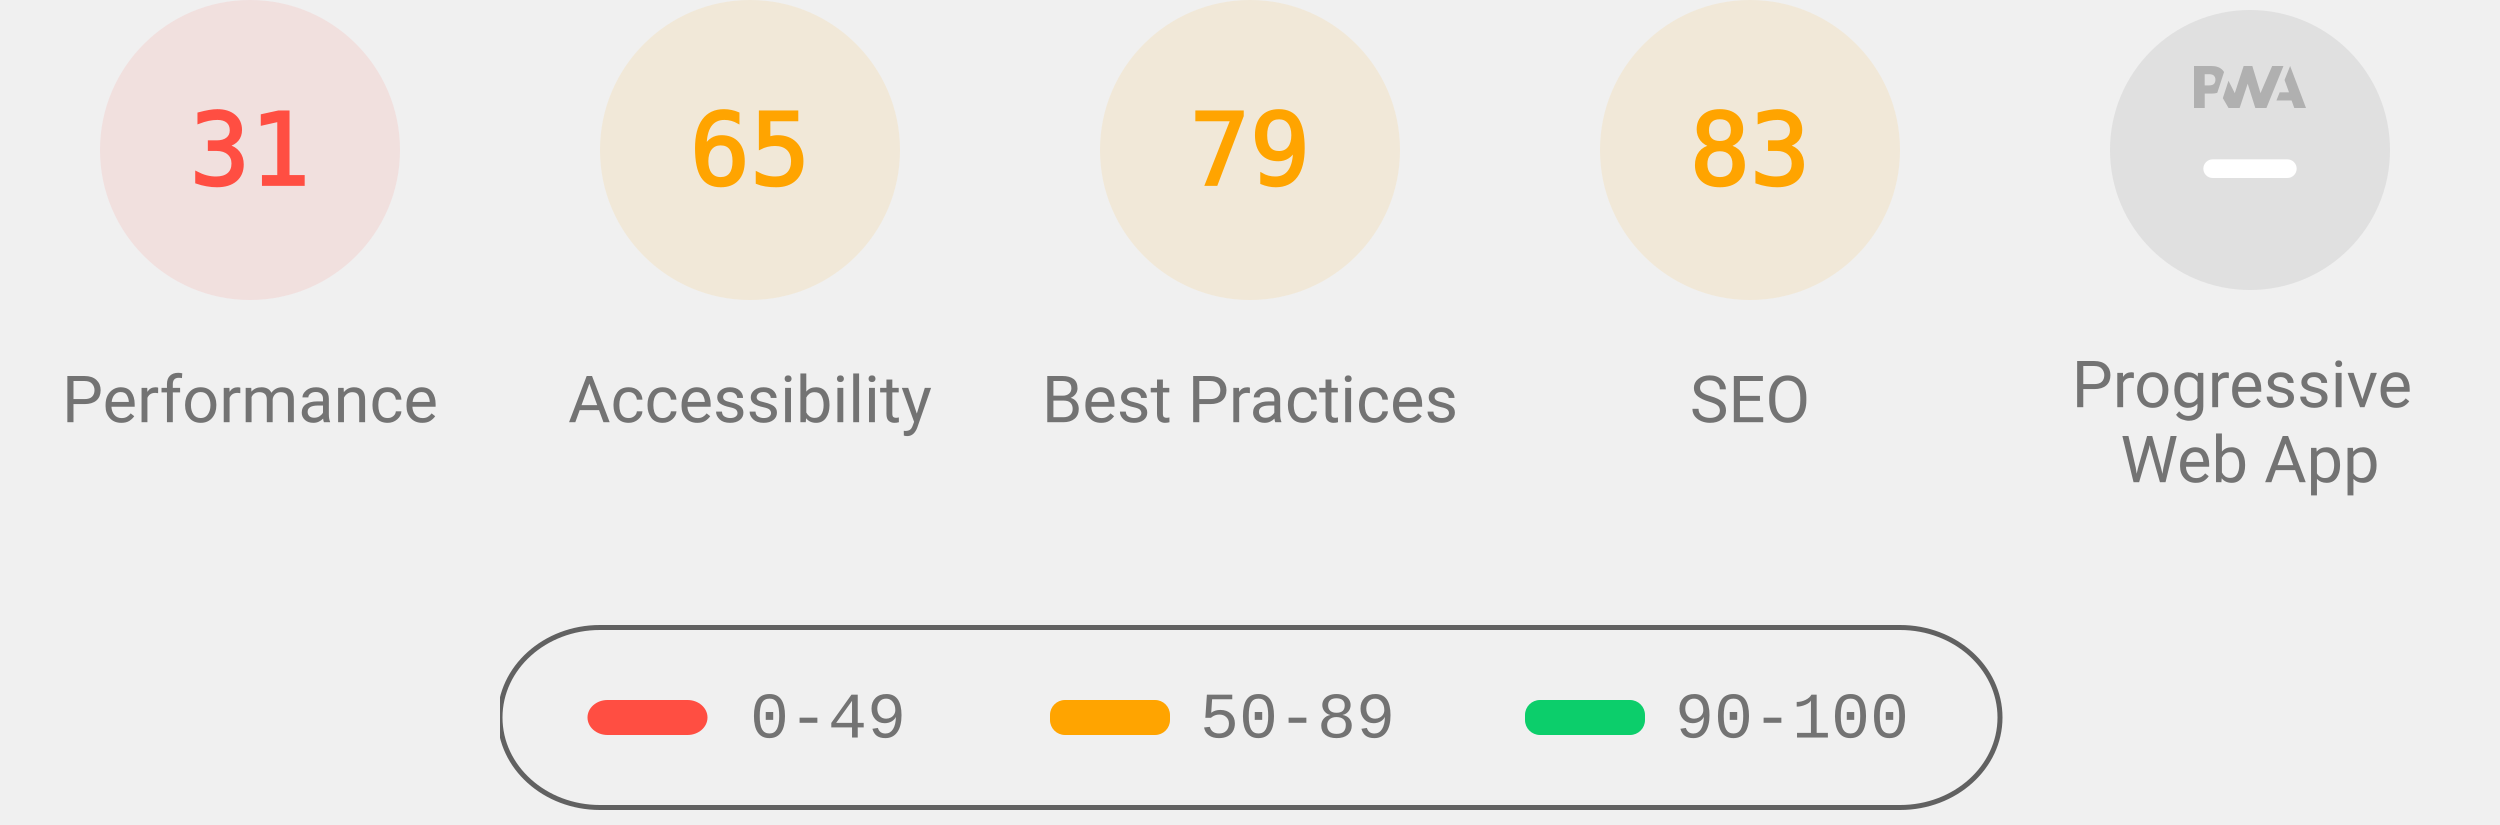
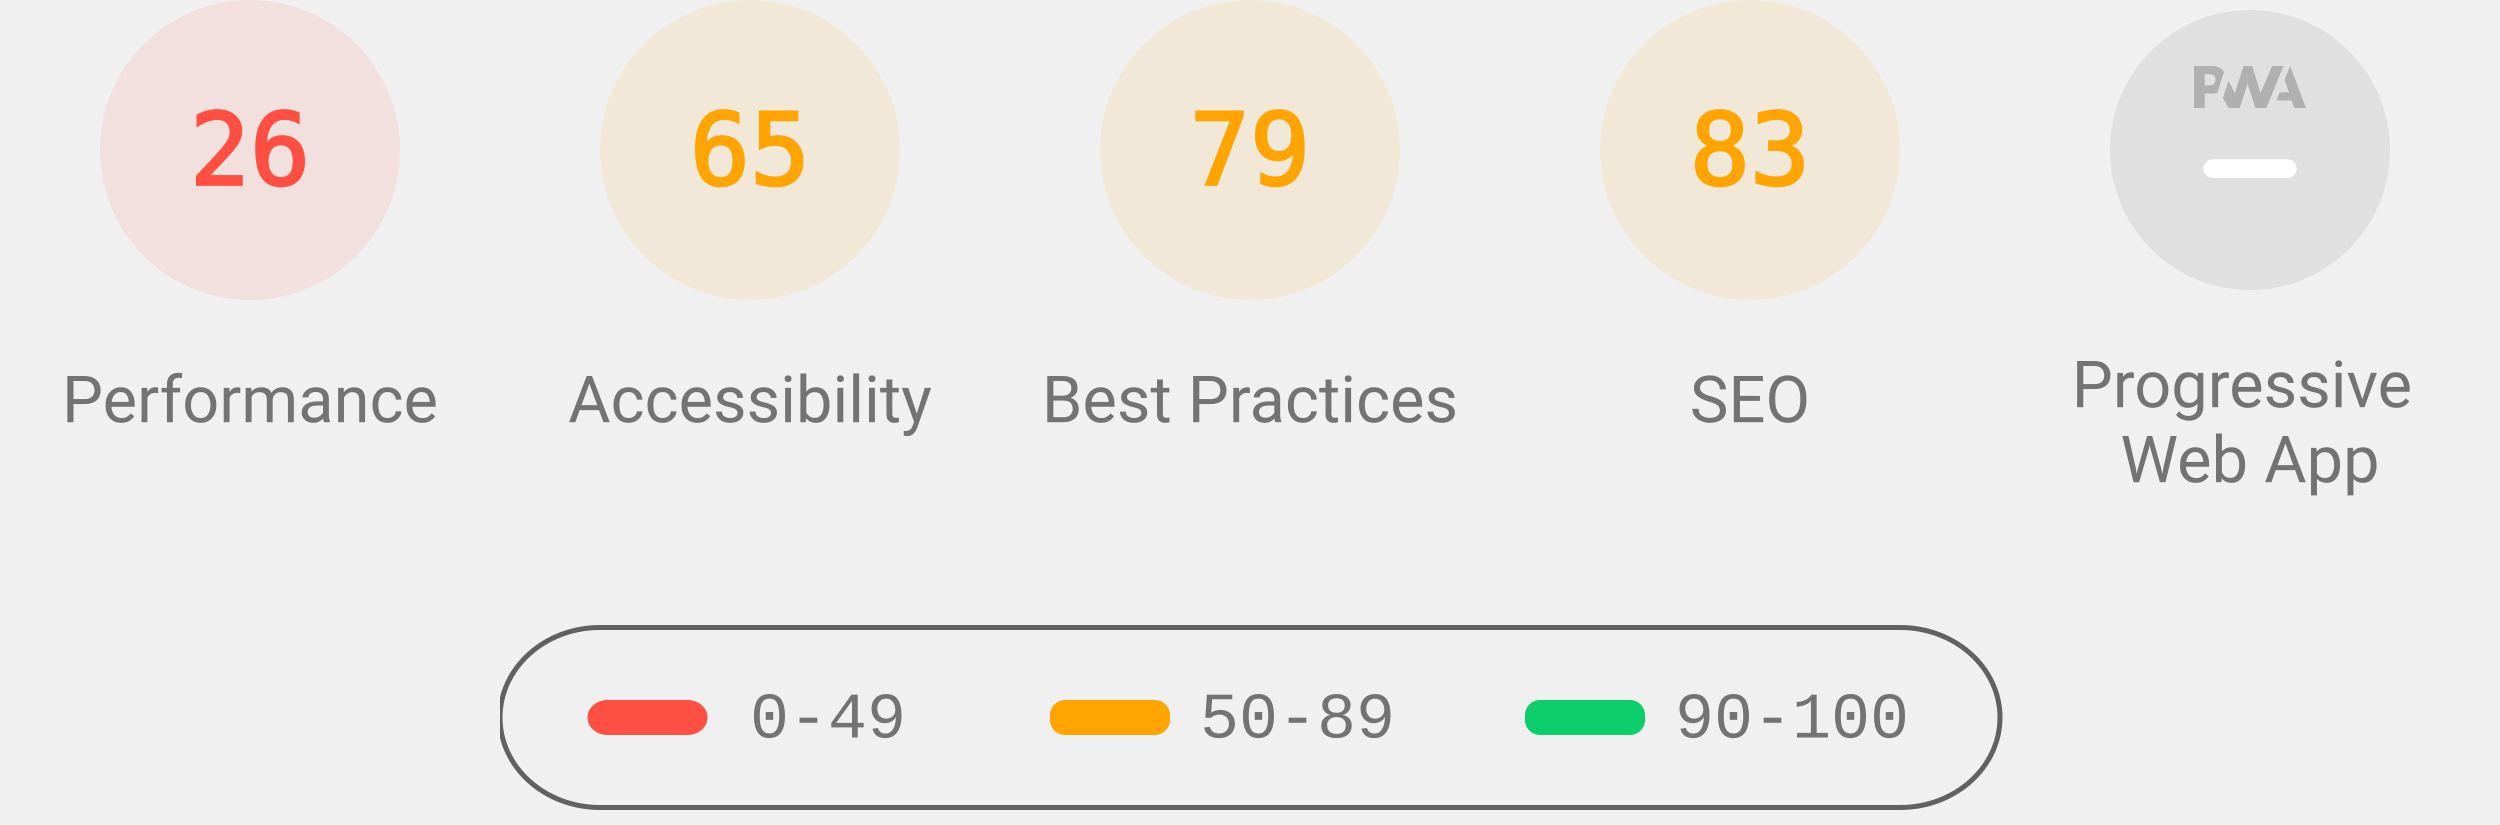
<svg xmlns="http://www.w3.org/2000/svg" class="theme--agnostic" fill="none" width="1000" height="330">
  <style>
			.gauge-base {
				opacity: 0.1
			}

			.gauge-arc {
				fill: none;
				animation-delay: 250ms;
				stroke-linecap: round;
				transform: rotate(-90deg);
				transform-origin: 100px 60px;
				animation: load-gauge 1s ease forwards
			}

			.guage-text {
				font-size: 40px;
				font-family: monospace;
				text-align: center
			}

			.guage-red {
				color: #ff4e42;
				fill: #ff4e42;
				stroke: #ff4e42
			}
			.guage-orange {
				color: #ffa400;
				fill: #ffa400;
				stroke: #ffa400
			}
			.guage-green {
				color: #0cce6b;
				fill: #0cce6b;
				stroke: #0cce6b
			}
			.theme--agnostic .guage-undefined {
				color: #5c5c5c;
				fill: #5c5c5c;
				stroke: #5c5c5c
			}
			.theme--light .guage-undefined {
				color: #1e1e1e;
				fill: #1e1e1e;
				stroke: #1e1e1e
			}
			.theme--dark .guage-undefined {
				color: #f5f5f5;
				fill: #f5f5f5;
				stroke: #f5f5f5
			}

			.guage-title {
				stroke: none;
				font-size: 26px;
				line-height: 26px;
				font-family: Roboto, Halvetica, Arial, sans-serif
			}
			.metric.guage-title {
				font-family: 'Courier New', Courier, monospace
			}
			.theme--agnostic .guage-title {
				color: #737373;
				fill: #737373
			}
			.theme--light .guage-title {
				color: #212121;
				fill: #212121
			}
			.theme--dark .guage-title {
				color: #f5f5f5;
				fill: #f5f5f5
			}

			@keyframes load-gauge {
				from {
					stroke-dasharray: 0 352.858
				}
			}
			.lh-gauge--pwa__disc {
				fill: #e0e0e0
			}
			.lh-gauge--pwa__logo {
				position: relative;
				fill: #b0b0b0
			}
			.lh-gauge--pwa__invisible {
				display: none
			}
			.lh-gauge--pwa__visible {
				display: inline
			}
			.guage-invisible {
				display: none
			}
			.lh-gauge--pwa__logo--primary-color {
				fill: #304ffe
			}
			.theme--agnostic .lh-gauge--pwa__logo--secondary-color {
				fill: #787878
			}
			.theme--light .lh-gauge--pwa__logo--secondary-color {
				fill: #3d3d3d
			}
			.theme--dark .lh-gauge--pwa__logo--secondary-color {
				fill: #d8b6b6
			}
			.theme--light #svg_2 {
				stroke: #00000022
			}
			.theme--agnostic #svg_2 {
				stroke: #616161
			}
			.theme--light #svg_2 {
				stroke: #00000022
			}
			.theme--dark #svg_2 {
				stroke: #f5f5f566
			}
		</style>
  <svg class="guage-div guage-perf guage-red" viewBox="0 0 200 200" width="200" height="200" x="0" y="0">
    <circle class="gauge-base" r="56" cx="100" cy="60" stroke-width="8" />
-     <circle class="gauge-arc guage-arc-1" r="56" cx="100" cy="60" stroke-width="8" style="stroke-dasharray: 109.076, 351.858;" />
-     <text class="guage-text" x="100px" y="60px" alignment-baseline="central" dominant-baseline="central" text-anchor="middle">31</text>
+     <circle class="gauge-arc guage-arc-1" r="56" cx="100" cy="60" stroke-width="8" style="stroke-dasharray: 91.483, 351.858;" />
+     <text class="guage-text" x="100px" y="60px" alignment-baseline="central" dominant-baseline="central" text-anchor="middle">26</text>
    <text class="guage-title" x="100px" y="160px" alignment-baseline="central" dominant-baseline="central" text-anchor="middle">Performance</text>
  </svg>
  <svg class="guage-div guage-acc guage-orange" viewBox="0 0 200 200" width="200" height="200" x="200" y="0">
    <circle class="gauge-base" r="56" cx="100" cy="60" stroke-width="8" />
    <circle class="gauge-arc guage-arc-2" r="56" cx="100" cy="60" stroke-width="8" style="stroke-dasharray: 228.708, 351.858;" />
    <text class="guage-text" x="100px" y="60px" alignment-baseline="central" dominant-baseline="central" text-anchor="middle">65</text>
    <text class="guage-title" x="100px" y="160px" alignment-baseline="central" dominant-baseline="central" text-anchor="middle">Accessibility</text>
  </svg>
  <svg class="guage-div guage-best guage-orange" viewBox="0 0 200 200" width="200" height="200" x="400" y="0">
    <circle class="gauge-base" r="56" cx="100" cy="60" stroke-width="8" />
    <circle class="gauge-arc guage-arc-3" r="56" cx="100" cy="60" stroke-width="8" style="stroke-dasharray: 277.968, 351.858;" />
    <text class="guage-text" x="100px" y="60px" alignment-baseline="central" dominant-baseline="central" text-anchor="middle">79</text>
    <text class="guage-title" x="100px" y="160px" alignment-baseline="central" dominant-baseline="central" text-anchor="middle">Best Practices</text>
  </svg>
  <svg class="guage-div guage-seo guage-orange" viewBox="0 0 200 200" width="200" height="200" x="600" y="0">
    <circle class="gauge-base" r="56" cx="100" cy="60" stroke-width="8" />
    <circle class="gauge-arc guage-arc-4" r="56" cx="100" cy="60" stroke-width="8" style="stroke-dasharray: 292.042, 351.858;" />
    <text class="guage-text" x="100px" y="60px" alignment-baseline="central" dominant-baseline="central" text-anchor="middle">83</text>
    <text class="guage-title" x="100px" y="160px" alignment-baseline="central" dominant-baseline="central" text-anchor="middle">SEO</text>
  </svg>
  <svg class="guage-div guage-pwa " viewBox="0 0 200 200" width="200" height="200" x="800" y="0">
    <svg viewBox="0 0 60 60" width="112" height="112" x="44" y="4">
      <defs>
        <linearGradient id="lh-gauge--pwa__check-circle__gradient-0" x1="50%" y1="0%" x2="50%" y2="100%">
          <stop stop-color="#00C852" offset="0%" />
          <stop stop-color="#009688" offset="100%" />
        </linearGradient>
        <linearGradient id="lh-gauge--pwa__installable__shadow-gradient-0" x1="76.056%" x2="24.111%" y1="82.995%" y2="24.735%">
          <stop stop-color="#A5D6A7" offset="0%" />
          <stop stop-color="#80CBC4" offset="100%" />
        </linearGradient>
        <linearGradient id="lh-gauge--pwa__fast-reliable__shadow-gradient-0" x1="76.056%" y1="82.995%" x2="25.678%" y2="26.493%">
          <stop stop-color="#64B5F6" offset="0%" />
          <stop stop-color="#2979FF" offset="100%" />
        </linearGradient>
        <g id="lh-gauge--pwa__fast-reliable-badge-0">
          <circle fill="#FFFFFF" cx="10" cy="10" r="10" />
          <path fill="#304FFE" d="M10 3.58l5.25 2.34v3.5c0 3.23-2.24 6.26-5.25 7-3.01-.74-5.25-3.77-5.25-7v-3.5L10 3.58zm-.47 10.74l2.76-4.83.03-.07c.04-.08 0-.24-.22-.24h-1.64l.47-3.26h-.47l-2.7 4.77c-.02.01.05-.1-.04.05-.09.16-.1.31.18.31h1.63l-.47 3.27h.47z" />
        </g>
        <g id="lh-gauge--pwa__installable-badge-0">
          <circle fill="#FFFFFF" cx="10" cy="10" r="10" />
          <path fill="#009688" d="M10 4.167A5.835 5.835 0 0 0 4.167 10 5.835 5.835 0 0 0 10 15.833 5.835 5.835 0 0 0 15.833 10 5.835 5.835 0 0 0 10 4.167zm2.917 6.416h-2.334v2.334H9.417v-2.334H7.083V9.417h2.334V7.083h1.166v2.334h2.334v1.166z" />
        </g>
      </defs>
      <g stroke="none" fill-rule="nonzero">
        <circle class="lh-gauge--pwa__disc" cx="30" cy="30" r="30" />
        <g class="lh-gauge--pwa__logo">
          <path d="M35.66 19.39l.7-1.75h2L37.4 15 38.6 12l3.4 9h-2.51l-.58-1.61z" />
          <path d="M33.52 21l3.65-9h-2.42l-2.5 5.82L30.5 12h-1.86l-1.9 5.82-1.35-2.65-1.21 3.72L25.4 21h2.38l1.72-5.2 1.64 5.2z" />
          <path fill-rule="nonzero" d="M20.3 17.91h1.48c.45 0 .85-.05 1.2-.15l.39-1.18 1.07-3.3a2.64 2.64 0 0 0-.28-.37c-.55-.6-1.36-.91-2.42-.91H18v9h2.3V17.9zm1.96-3.84c.22.22.33.5.33.87 0 .36-.1.65-.29.87-.2.23-.59.35-1.15.35h-.86v-2.41h.87c.52 0 .89.1 1.1.32z" />
        </g>
        <rect class="lh-gauge--pwa__component lh-gauge--pwa__na-line lh-gauge--pwa__visible" fill="#FFFFFF" x="20" y="32" width="20" height="4" rx="2" />
        <g class="lh-gauge--pwa__component lh-gauge--pwa__fast-reliable-badge lh-gauge--pwa__invisible" transform="translate(20, 29)">
          <path fill="url(#lh-gauge--pwa__fast-reliable__shadow-gradient-0)" d="M33.63 19.49A30 30 0 0 1 16.2 30.36L3 17.14 17.14 3l16.49 16.49z" />
          <use href="#lh-gauge--pwa__fast-reliable-badge-0" />
        </g>
        <g class="lh-gauge--pwa__component lh-gauge--pwa__installable-badge lh-gauge--pwa__invisible" transform="translate(20, 29)">
          <path fill="url(#lh-gauge--pwa__installable__shadow-gradient-0)" d="M33.629 19.487c-4.272 5.453-10.391 9.39-17.415 10.869L3 17.142 17.142 3 33.63 19.487z" />
          <use href="#lh-gauge--pwa__installable-badge-0" />
        </g>
        <g class="lh-gauge--pwa__component lh-gauge--pwa__fast-reliable-installable-badges lh-gauge--pwa__invisible">
          <g transform="translate(8, 29)">
            <path fill="url(#lh-gauge--pwa__fast-reliable__shadow-gradient-0)" d="M16.321 30.463L3 17.143 17.142 3l22.365 22.365A29.864 29.864 0 0 1 22 31c-1.942 0-3.84-.184-5.679-.537z" />
            <use href="#lh-gauge--pwa__fast-reliable-badge-0" />
          </g>
          <g transform="translate(32, 29)">
            <path fill="url(#lh-gauge--pwa__installable__shadow-gradient-0)" d="M25.982 11.84a30.107 30.107 0 0 1-13.08 15.203L3 17.143 17.142 3l8.84 8.84z" />
            <use href="#lh-gauge--pwa__installable-badge-0" />
          </g>
        </g>
        <g class="lh-gauge--pwa__component lh-gauge--pwa__check-circle lh-gauge--pwa__invisible" transform="translate(18, 28)">
          <circle fill="#FFFFFF" cx="12" cy="12" r="12" />
          <path fill="url(#lh-gauge--pwa__check-circle__gradient-0)" d="M12 2a10 10 0 1 0 0 20 10 10 0 0 0 0-20zm-2 15l-5-5 1.41-1.41L10 14.17l7.59-7.59L19 8l-9 9z" />
        </g>
      </g>
    </svg>
    <text class="guage-title" y="160px" alignment-baseline="central" dominant-baseline="central" text-anchor="middle">
      <tspan x="100px" dy="-6px">Progressive</tspan>
      <tspan x="100px" dy="30px">Web App</tspan>
    </text>
  </svg>
  <svg width="604" height="76" x="200" y="250">
    <g>
      <rect fill="none" id="canvas_background" height="80" width="604" y="-1" x="-1" />
      <g display="none" overflow="visible" y="0" x="0" height="100%" width="100%" id="canvasGrid">
        <rect fill="url(#gridpattern)" stroke-width="0" y="0" x="0" height="100%" width="100%" />
      </g>
    </g>
    <g>
      <rect fill-opacity="0" stroke-width="2" rx="40" id="svg_2" height="72" width="600" y="1" x="0" fill="#000000" />
      <rect stroke="#000" rx="8" id="svg_3" height="14" width="48" y="30" x="35" stroke-opacity="null" stroke-width="0" fill="#ff4e42" />
      <rect stroke="#000" rx="6" id="svg_4" height="14" width="48" y="30" x="220" stroke-opacity="null" stroke-width="0" fill="#ffa400" />
      <rect stroke="#000" rx="6" id="svg_5" height="14" width="48" y="30" x="410" stroke-opacity="null" stroke-width="0" fill="#0cce6b" />
      <text class="metric guage-title" xml:space="preserve" text-anchor="start" font-size="26" id="svg_6" y="45" x="100" stroke-opacity="null" stroke-width="0" stroke="#000">0-49</text>
      <text class="metric guage-title" xml:space="preserve" text-anchor="start" font-size="26" id="svg_7" y="45" x="280" stroke-opacity="null" stroke-width="0" stroke="#000">50-89</text>
      <text class="metric guage-title" xml:space="preserve" text-anchor="start" font-size="26" id="svg_8" y="45" x="470" stroke-opacity="null" stroke-width="0" stroke="#000">90-100</text>
    </g>
  </svg>
</svg>
